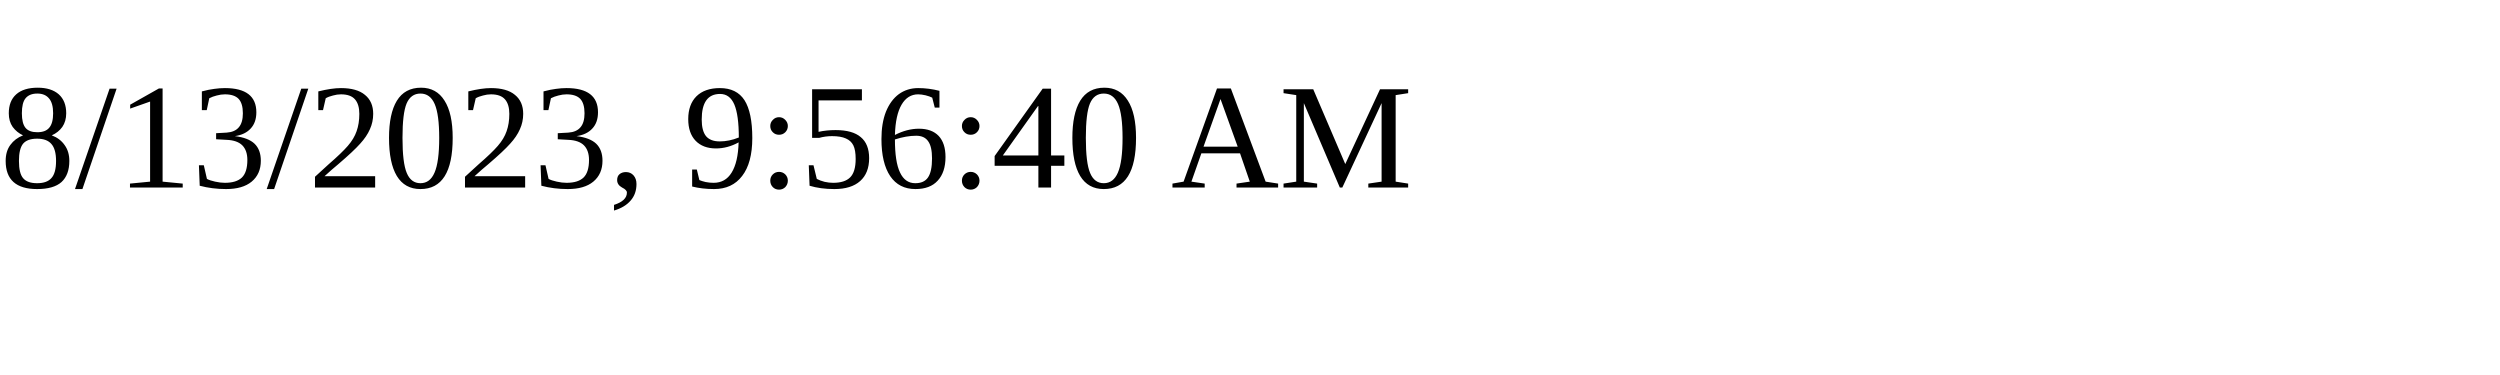
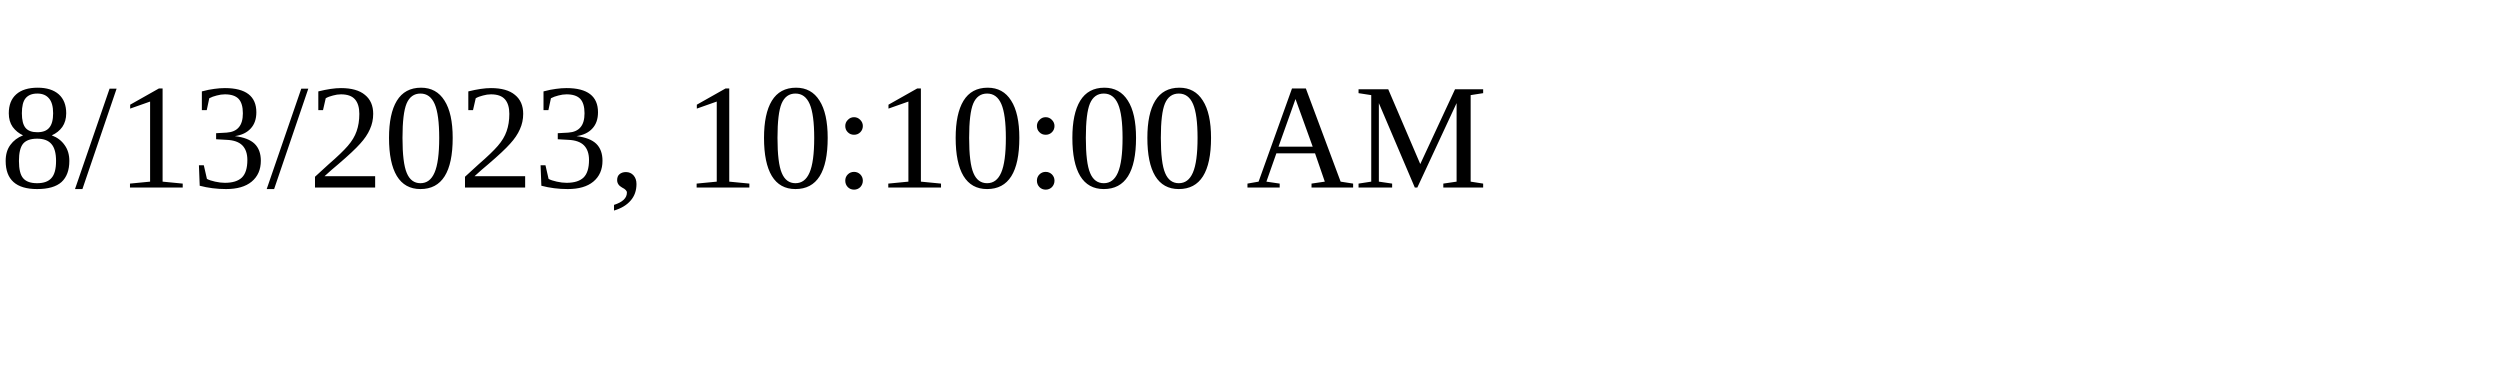
<svg xmlns="http://www.w3.org/2000/svg" height="30" width="200">
-   <text x="0" y="15">8/13/2023, 9:56:40 AM</text>
+   <text x="0" y="15">8/13/2023, 10:10:00 AM</text>
</svg>
